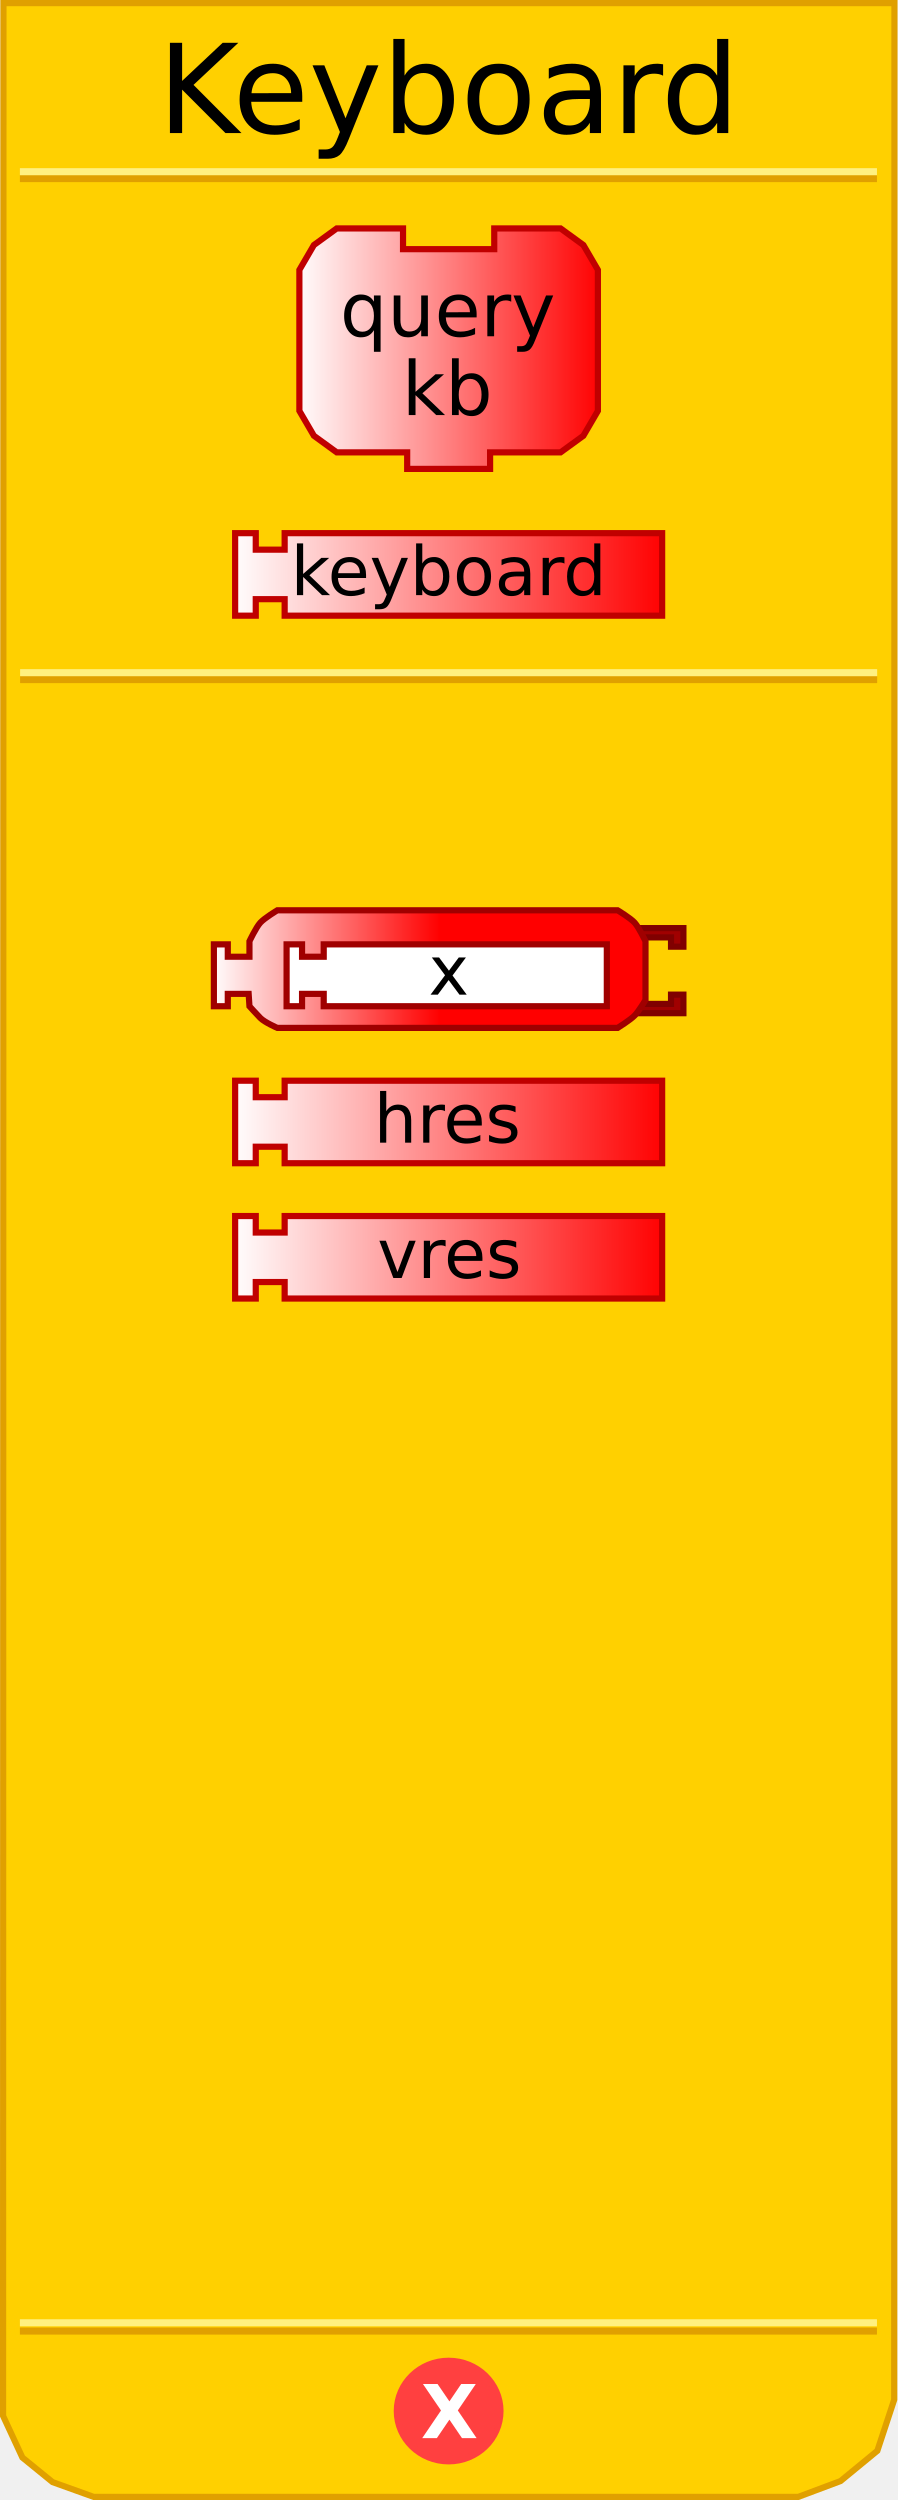
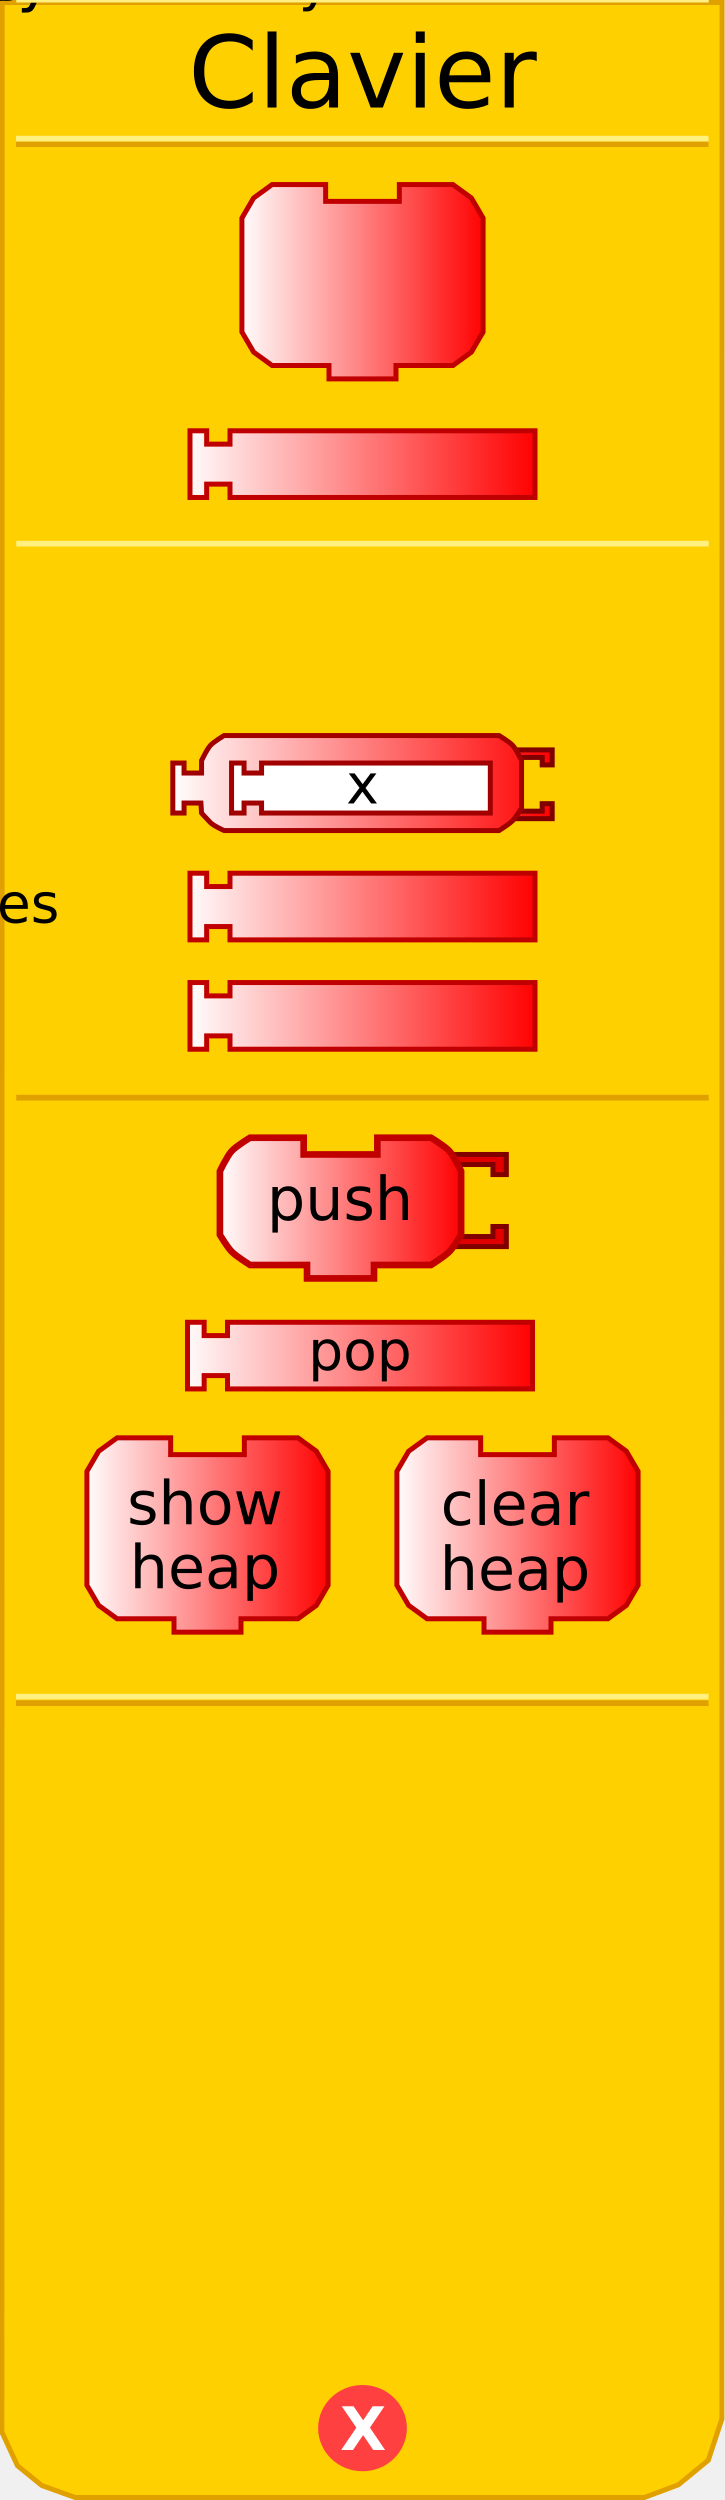
- <svg xmlns="http://www.w3.org/2000/svg" xmlns:xlink="http://www.w3.org/1999/xlink" version="1.0" width="145" height="404" id="svg2">
+ <svg xmlns="http://www.w3.org/2000/svg" xmlns:xlink="http://www.w3.org/1999/xlink" version="1.0" width="145" height="500" id="svg2">
  <defs id="defs4">
    <linearGradient id="linearGradient3712">
      <stop id="stop3714" style="stop-color:#ffffff;stop-opacity:1" offset="0" />
      <stop id="stop3716" style="stop-color:#ff0000;stop-opacity:1" offset="1" />
    </linearGradient>
-     <linearGradient x1="69.856" y1="226.654" x2="140.193" y2="226.654" id="linearGradient2487" xlink:href="#linearGradient3712" gradientUnits="userSpaceOnUse" gradientTransform="translate(-32.50255,109.495)" />
-     <linearGradient x1="69.856" y1="174.226" x2="140.193" y2="174.226" id="linearGradient2494" xlink:href="#linearGradient3712" gradientUnits="userSpaceOnUse" gradientTransform="translate(-32.50255,109.2522)" />
-     <linearGradient x1="69.856" y1="226.654" x2="140.193" y2="226.654" id="linearGradient2501" xlink:href="#linearGradient3712" gradientUnits="userSpaceOnUse" gradientTransform="translate(-32.50255,135.83)" />
-     <linearGradient x1="69.856" y1="174.226" x2="140.193" y2="174.226" id="linearGradient2508" xlink:href="#linearGradient3712" gradientUnits="userSpaceOnUse" gradientTransform="translate(-32.50255,135.5872)" />
-     <linearGradient x1="0" y1="22" x2="74" y2="22" id="linearGradient3172" xlink:href="#linearGradient3166" gradientUnits="userSpaceOnUse" />
-     <linearGradient id="linearGradient3166">
-       <stop id="stop3168" style="stop-color:#ffffff;stop-opacity:1" offset="0" />
-       <stop id="stop3170" style="stop-color:#ff0000;stop-opacity:1" offset="1" />
-     </linearGradient>
-     <linearGradient x1="69.856" y1="226.654" x2="140.193" y2="226.654" id="linearGradient2431" xlink:href="#linearGradient3712" gradientUnits="userSpaceOnUse" gradientTransform="translate(-32.52428,-133.8278)" />
-     <linearGradient x1="0" y1="22" x2="74" y2="22" id="linearGradient3208" xlink:href="#linearGradient3166" gradientUnits="userSpaceOnUse" gradientTransform="matrix(0.67,0,0,0.67,47.71,36.24818)" />
-     <linearGradient x1="69.856" y1="226.654" x2="140.193" y2="226.654" id="linearGradient2441" xlink:href="#linearGradient3712" gradientUnits="userSpaceOnUse" gradientTransform="translate(-32.52428,132.449)" />
-     <linearGradient x1="69.856" y1="226.654" x2="140.193" y2="226.654" id="linearGradient2443" xlink:href="#linearGradient3712" gradientUnits="userSpaceOnUse" gradientTransform="translate(-32.52428,106.1141)" />
-     <linearGradient x1="0" y1="0" x2="64" y2="0" id="linearGradient2540" xlink:href="#linearGradient3166" gradientUnits="userSpaceOnUse" gradientTransform="translate(34.40441,58.02757)" />
-     <linearGradient id="linearGradient2504">
-       <stop id="stop2506" style="stop-color:#ffffff;stop-opacity:1" offset="0" />
-       <stop id="stop2508" style="stop-color:#00ff00;stop-opacity:1" offset="1" />
-     </linearGradient>
-     <linearGradient x1="0" y1="0" x2="64" y2="0" id="linearGradient2510" xlink:href="#linearGradient3166" gradientUnits="userSpaceOnUse" gradientTransform="translate(0,4.96875)" />
-     <linearGradient x1="210" y1="10.5" x2="0" y2="10.5" id="linearGradient2512" xlink:href="#linearGradient3886" gradientUnits="userSpaceOnUse" />
-     <linearGradient id="linearGradient2514">
-       <stop id="stop2516" style="stop-color:#0000ff;stop-opacity:1" offset="0" />
-       <stop id="stop2518" style="stop-color:#ffffff;stop-opacity:1" offset="1" />
-     </linearGradient>
-     <linearGradient x1="210" y1="10.5" x2="0" y2="10.5" id="linearGradient2520" xlink:href="#linearGradient3886" gradientUnits="userSpaceOnUse" />
-     <linearGradient x1="0" y1="0" x2="64" y2="0" id="linearGradient2522" xlink:href="#linearGradient3166" gradientUnits="userSpaceOnUse" gradientTransform="translate(0,4.96875)" />
-     <linearGradient x1="0" y1="0" x2="104" y2="21" id="linearGradient2524" xlink:href="#linearGradient3166" gradientUnits="userSpaceOnUse" gradientTransform="translate(0,5.5)" />
-     <linearGradient id="linearGradient2492">
-       <stop id="stop2494" style="stop-color:#ffffff;stop-opacity:1" offset="0" />
-       <stop id="stop2496" style="stop-color:#00ff00;stop-opacity:1" offset="1" />
-     </linearGradient>
-     <linearGradient x1="0" y1="0" x2="104" y2="21" id="linearGradient2493" xlink:href="#linearGradient3166" gradientUnits="userSpaceOnUse" />
-     <linearGradient id="linearGradient2486">
-       <stop id="stop2488" style="stop-color:#ffffff;stop-opacity:1" offset="0" />
-       <stop id="stop2490" style="stop-color:#0000ff;stop-opacity:1" offset="1" />
-     </linearGradient>
-     <linearGradient id="linearGradient2509">
-       <stop id="stop2511" style="stop-color:#ffffff;stop-opacity:1" offset="0" />
-       <stop id="stop2513" style="stop-color:#ffff00;stop-opacity:1" offset="1" />
-     </linearGradient>
-     <linearGradient x1="0" y1="22" x2="74" y2="22" id="linearGradient2515" xlink:href="#linearGradient3166" gradientUnits="userSpaceOnUse" />
-     <linearGradient x1="0" y1="22" x2="128.684" y2="22" id="linearGradient2623" xlink:href="#linearGradient3166" gradientUnits="userSpaceOnUse" />
-     <linearGradient id="linearGradient2595">
-       <stop id="stop2597" style="stop-color:#ffffff;stop-opacity:1" offset="0" />
-       <stop id="stop2599" style="stop-color:#00ff00;stop-opacity:1" offset="1" />
-     </linearGradient>
-     <linearGradient x1="0" y1="22" x2="74" y2="22" id="linearGradient2601" xlink:href="#linearGradient3166" gradientUnits="userSpaceOnUse" />
-     <linearGradient id="linearGradient2473">
-       <stop id="stop2475" style="stop-color:#ffffff;stop-opacity:1" offset="0" />
-       <stop id="stop2477" style="stop-color:#00ff00;stop-opacity:1" offset="1" />
-     </linearGradient>
-     <linearGradient x1="0" y1="0" x2="64" y2="0" id="linearGradient4238" xlink:href="#linearGradient3166" gradientUnits="userSpaceOnUse" gradientTransform="translate(0,4.96875)" />
-     <linearGradient x1="210" y1="10.5" x2="0" y2="10.5" id="linearGradient4211" xlink:href="#linearGradient3886" gradientUnits="userSpaceOnUse" />
-     <linearGradient id="linearGradient3886">
-       <stop id="stop3888" style="stop-color:#0000ff;stop-opacity:1" offset="0" />
-       <stop id="stop3890" style="stop-color:#ffffff;stop-opacity:1" offset="1" />
-     </linearGradient>
-     <linearGradient x1="210" y1="10.5" x2="0" y2="10.5" id="linearGradient2496" xlink:href="#linearGradient3886" gradientUnits="userSpaceOnUse" />
-     <linearGradient x1="0" y1="0" x2="64" y2="0" id="linearGradient2608" xlink:href="#linearGradient3166" gradientUnits="userSpaceOnUse" gradientTransform="translate(0,4.96875)" />
-     <linearGradient x1="0" y1="22" x2="128.684" y2="22" id="linearGradient2606" xlink:href="#linearGradient3166" gradientUnits="userSpaceOnUse" gradientTransform="translate(11.5,0)" />
-     <linearGradient id="linearGradient2600">
-       <stop id="stop2602" style="stop-color:#ffffff;stop-opacity:1" offset="0" />
-       <stop id="stop2604" style="stop-color:#ff0000;stop-opacity:1" offset="1" />
-     </linearGradient>
-     <linearGradient x1="0" y1="22" x2="74" y2="22" id="linearGradient3432" xlink:href="#linearGradient3166" gradientUnits="userSpaceOnUse" gradientTransform="matrix(0.5,0,0,0.5,34.1875,291.5911)" />
-     <linearGradient x1="0" y1="22" x2="74" y2="22" id="linearGradient2502" xlink:href="#linearGradient3166" gradientUnits="userSpaceOnUse" gradientTransform="matrix(0.5,0,0,0.5,34.1875,291.5911)" />
-     <linearGradient x1="69.856" y1="226.654" x2="140.193" y2="226.654" id="linearGradient2505" xlink:href="#linearGradient3712" gradientUnits="userSpaceOnUse" gradientTransform="translate(-32.52428,106.1141)" />
+     <linearGradient x1="69" y1="226" x2="140" y2="226" id="linearGradient2431" xlink:href="#linearGradient3712" gradientUnits="userSpaceOnUse" gradientTransform="translate(-32.52428,-133.8278)" />
+     <linearGradient x1="0" y1="22" x2="74" y2="22" id="linearGradient3208" xlink:href="#linearGradient3712" gradientUnits="userSpaceOnUse" gradientTransform="matrix(0.67,0,0,0.67,47.71,36.24818)" />
+     <linearGradient x1="69" y1="226" x2="140" y2="226" id="linearGradient2505" xlink:href="#linearGradient3712" gradientUnits="userSpaceOnUse" gradientTransform="translate(-32.52428,106.1141)" />
    <linearGradient x1="69.856" y1="226.654" x2="140.193" y2="226.654" id="linearGradient2507" xlink:href="#linearGradient3712" gradientUnits="userSpaceOnUse" gradientTransform="translate(-32.52428,132.449)" />
-     <linearGradient x1="0" y1="22" x2="74" y2="22" id="linearGradient2616" xlink:href="#linearGradient3166" gradientUnits="userSpaceOnUse" />
-     <linearGradient id="linearGradient2610">
-       <stop id="stop2612" style="stop-color:#ffffff;stop-opacity:1" offset="0" />
-       <stop id="stop2614" style="stop-color:#ff0000;stop-opacity:1" offset="1" />
-     </linearGradient>
-     <linearGradient x1="0" y1="22" x2="74" y2="22" id="linearGradient3398" xlink:href="#linearGradient3166" gradientUnits="userSpaceOnUse" gradientTransform="matrix(0.5,0,0,0.5,54,116.5744)" />
-     <linearGradient x1="0" y1="22" x2="74" y2="22" id="linearGradient2543" xlink:href="#linearGradient3166" gradientUnits="userSpaceOnUse" gradientTransform="matrix(0.5,0,0,0.5,34.0625,146.6083)" />
+     <linearGradient x1="0" y1="22" x2="74" y2="22" id="linearGradient2513" xlink:href="#linearGradient3712" gradientUnits="userSpaceOnUse" gradientTransform="matrix(0.5,0,0,0.5,34.0625,146.6083)" />
+     <linearGradient x1="34.062" y1="156.608" x2="110.938" y2="156.608" id="linearGradient3199" xlink:href="#linearGradient3712" gradientUnits="userSpaceOnUse" />
+     <linearGradient x1="34.062" y1="156.608" x2="110.938" y2="156.608" id="linearGradient3209" xlink:href="#linearGradient3712" gradientUnits="userSpaceOnUse" />
+     <linearGradient x1="34.062" y1="156.608" x2="110.938" y2="156.608" id="linearGradient3213" xlink:href="#linearGradient3712" gradientUnits="userSpaceOnUse" />
+     <linearGradient x1="34.062" y1="156.608" x2="110.938" y2="156.608" id="linearGradient3219" xlink:href="#linearGradient3712" gradientUnits="userSpaceOnUse" />
+     <linearGradient x1="34.062" y1="156.608" x2="110.938" y2="156.608" id="linearGradient3222" xlink:href="#linearGradient3712" gradientUnits="userSpaceOnUse" />
+     <linearGradient x1="34.062" y1="156.608" x2="110.938" y2="156.608" id="linearGradient3225" xlink:href="#linearGradient3712" gradientUnits="userSpaceOnUse" />
+     <linearGradient x1="0" y1="22" x2="74" y2="22" id="linearGradient3318" xlink:href="#linearGradient3712" gradientUnits="userSpaceOnUse" gradientTransform="matrix(0.67,0,0,0.67,15.71,283.0426)" />
+     <linearGradient x1="0" y1="22" x2="74" y2="22" id="linearGradient3320" xlink:href="#linearGradient3712" gradientUnits="userSpaceOnUse" gradientTransform="matrix(0.67,0,0,0.67,77.71,282.9)" />
+     <linearGradient x1="69" y1="226" x2="140" y2="226" id="linearGradient3322" xlink:href="#linearGradient3712" gradientUnits="userSpaceOnUse" gradientTransform="translate(-33.02428,30.4667)" />
+     <linearGradient x1="0" y1="22" x2="74" y2="22" id="linearGradient3452" xlink:href="#linearGradient3712" gradientUnits="userSpaceOnUse" gradientTransform="matrix(0.67,0,0,0.67,43.3125,226.8727)" />
  </defs>
-   <path d="M 0.559,0.5 L 0.497,390.41 L 3.621,397.143 L 8.495,401.107 L 15.156,403.503 L 128.981,403.503 L 135.83,400.939 L 141.779,396.047 L 144.503,387.792 L 144.541,0.5 L 0.559,0.5 z" id="path13" style="fill:#ffd000;fill-opacity:1;stroke:#e0a000;stroke-width:1px;stroke-opacity:1" />
-   <rect width="137.5" height="0.14" x="3.715" y="-28.932" transform="scale(1,-1)" id="rect15" style="opacity:1;fill:#ffd000;fill-opacity:1;stroke:#e0a000;stroke-width:1;stroke-opacity:1" />
-   <rect width="137.5" height="0.14" x="3.715" y="-27.816" transform="scale(1,-1)" id="rect17" style="opacity:1;fill:#ffd000;fill-opacity:1;stroke:#fff080;stroke-width:1;stroke-opacity:1" />
-   <rect width="137.5" height="0.14" x="3.715" y="-376.771" transform="scale(1,-1)" id="rect19" style="opacity:1;fill:#ffd000;fill-opacity:1;stroke:#e0a000;stroke-width:1;stroke-opacity:1" />
-   <rect width="137.5" height="0.14" x="3.715" y="-375.432" transform="scale(1,-1)" id="rect4001" style="opacity:1;fill:#ffd000;fill-opacity:1;stroke:#fff080;stroke-width:1;stroke-opacity:1" />
-   <path d="M 79.5,438.375 C 79.5,442.862 75.75,446.5 71.125,446.5 C 66.5,446.5 62.75,442.862 62.75,438.375 C 62.75,433.888 66.5,430.25 71.125,430.25 C 75.75,430.25 79.5,433.888 79.5,438.375 L 79.5,438.375 z" transform="translate(1.375,-48.74902)" id="path22" style="fill:#ff4040;fill-opacity:1;stroke:#ff4040;stroke-width:1;stroke-opacity:1" />
-   <text id="text24" style="font-size:12px;font-family:Bitstream Vera Sans">
-     <tspan x="68" y="394" id="tspan26" style="font-size:12px;font-weight:bold;fill:#ffffff">X</tspan>
+   <path d="M 0.434,0.5 L 0.372,486.41 L 3.496,493.143 L 8.37,497.107 L 15.031,499.503 L 128.856,499.503 L 135.705,496.939 L 141.654,492.047 L 144.378,483.792 L 144.416,0.5 L 0.434,0.5 z" id="path23" style="fill:#ffd000;fill-opacity:1;stroke:#e0a000;stroke-width:1px;stroke-opacity:1" />
+   <path d="M 79.5,438.375 C 79.5,442.862 75.75,446.5 71.125,446.5 C 66.5,446.5 62.75,442.862 62.75,438.375 C 62.75,433.888 66.5,430.25 71.125,430.25 C 75.75,430.25 79.5,433.888 79.5,438.375 L 79.5,438.375 z" transform="translate(1.375,47.25098)" id="path39" style="fill:#ff4040;fill-opacity:1;stroke:#ff4040;stroke-width:1;stroke-opacity:1" />
+   <text id="text41" style="font-size:12px;font-variant:normal;font-weight:bold;text-align:start;text-anchor:start;fill:#ffffff;fill-opacity:1;stroke:none;stroke-width:1px;stroke-opacity:1;font-family:Bitstream Vera Sans">
+     <tspan x="68" y="490" id="tspan43" style="font-size:12px">X</tspan>
  </text>
+   <rect width="137.5" height="0.14" x="3.7" y="-28.9" transform="scale(1,-1)" id="rect15" style="opacity:1;fill:#ffd000;fill-opacity:1;stroke:#e0a000;stroke-width:1;stroke-opacity:1" />
+   <rect width="137.5" height="0.14" x="3.7" y="-27.8" transform="scale(1,-1)" id="rect17" style="opacity:1;fill:#ffd000;fill-opacity:1;stroke:#fff080;stroke-width:1;stroke-opacity:1" />
+   <rect width="137.5" height="0.14" x="3.7" y="-340.7" transform="scale(1,-1)" id="rect19" style="opacity:1;fill:#ffd000;fill-opacity:1;stroke:#e0a000;stroke-width:1;stroke-opacity:1" />
+   <rect width="137.5" height="0.14" x="3.7" y="-339.4" transform="scale(1,-1)" id="rect4001" style="opacity:1;fill:#ffd000;fill-opacity:1;stroke:#fff080;stroke-width:1;stroke-opacity:1" />
  <text id="text28" style="font-size:12px;text-align:center;text-anchor:middle;font-family:Bitstream Vera Sans">
-     <tspan x="72.5" y="21.5" id="tspan30" style="font-size:20px">Keyboard</tspan>
+     <tspan x="72.5" y="21.5" id="tspan30" style="font-size:20px">Clavier</tspan>
  </text>
  <path d="M 79.87,36.918 C 90.59,36.918 90.59,36.918 90.59,36.918 L 94.275,39.598 L 96.62,43.618 L 96.62,66.398 L 94.275,70.418 L 90.59,73.098 L 79.2,73.098 L 79.2,73.098 L 79.2,75.778 L 65.8,75.778 L 65.8,73.098 L 54.41,73.098 L 50.725,70.418 L 48.38,66.398 L 48.38,43.618 L 50.725,39.598 L 54.41,36.918 L 65.13,36.918 L 65.13,40.268 L 79.87,40.268 L 79.87,36.918 z" id="path10" style="fill:url(#linearGradient3208);fill-opacity:1;stroke:#c00000;stroke-width:1;stroke-miterlimit:4;stroke-dasharray:none;stroke-opacity:1" />
-   <text x="47.557" y="36.248" id="text12" style="font-size:8.04px;text-align:center;text-anchor:middle;font-family:Bitstream Vera Sans">
-     <tspan x="72.347" y="54.338" id="tspan14" style="font-size:12.06px">query</tspan>
+   <text style="font-size:8.04px;text-align:center;text-anchor:middle;font-family:Bitstream Vera Sans">
+     <tspan x="72." y="54." id="tspan14" style="font-size:12.06px">read</tspan>
  </text>
-   <text x="47.492" y="36.248" id="text16" style="font-size:8.04px;text-align:center;text-anchor:middle;font-family:Bitstream Vera Sans">
-     <tspan x="72.282" y="67.068" id="tspan18" style="font-size:12.06px">kb</tspan>
+   <text style="font-size:8.04px;text-align:center;text-anchor:middle;font-family:Bitstream Vera Sans">
+     <tspan x="72." y="67." id="tspan18" style="font-size:12.06px">key</tspan>
  </text>
  <path d="M 37.998,86.159 L 41.332,86.159 L 41.332,88.826 L 45.999,88.826 L 45.999,86.159 L 107.002,86.159 L 107.002,99.493 L 45.999,99.493 L 45.999,96.826 L 41.332,96.826 L 41.332,99.493 L 37.998,99.493 L 37.998,86.159 z" id="path2425" style="fill:url(#linearGradient2431);fill-opacity:1;stroke:#c00000;stroke-width:1;stroke-opacity:1" />
-   <text x="-33.5" y="-133.828" id="text2427" style="font-size:12px;text-align:center;text-anchor:middle;font-family:Bitstream Vera Sans">
-     <tspan x="72.5" y="96.172" id="tspan2429" style="font-size:11px">keyboard</tspan>
+   <text style="font-size:12px;text-align:center;text-anchor:middle;font-family:Bitstream Vera Sans">
+     <tspan x="72.5" y="96." id="tspan2429" style="font-size:11px">keyboard</tspan>
  </text>
+   <g transform="translate(-1e-6,-151.4585)" id="g2492">
+     <path d="M 37.998,326.101 L 41.332,326.101 L 41.332,328.768 L 45.999,328.768 L 45.999,326.101 L 107.002,326.101 L 107.002,339.435 L 45.999,339.435 L 45.999,336.768 L 41.332,336.768 L 41.332,339.435 L 37.998,339.435 L 37.998,326.101 z" id="path2435" style="fill:url(#linearGradient2505);fill-opacity:1;stroke:#c00000;stroke-width:1;stroke-opacity:1" />
+     <text style="font-size:12px;text-align:center;text-anchor:middle;font-family:Bitstream Vera Sans">
+       <tspan x="72." y="336" id="tspan2439" style="font-size:11px">hres</tspan>
+     </text>
+   </g>
  <g transform="translate(-5e-7,-155.9256)" id="g2497">
    <path d="M 37.998,352.436 L 41.332,352.436 L 41.332,355.103 L 45.999,355.103 L 45.999,352.436 L 107.002,352.436 L 107.002,365.77 L 45.999,365.77 L 45.999,363.103 L 41.332,363.103 L 41.332,365.77 L 37.998,365.77 L 37.998,352.436 z" id="path2429" style="fill:url(#linearGradient2507);fill-opacity:1;stroke:#c00000;stroke-width:1;stroke-opacity:1" />
-     <text x="-33.371" y="132.449" id="text2431" style="font-size:12px;text-align:center;text-anchor:middle;font-family:Bitstream Vera Sans">
-       <tspan x="72.629" y="362.449" id="tspan2433" style="font-size:11px">vres</tspan>
+     <text style="font-size:12px;text-align:center;text-anchor:middle;font-family:Bitstream Vera Sans">
+       <tspan x="72.5" y="362." id="tspan2433" style="font-size:11px">vres</tspan>
    </text>
  </g>
-   <g transform="translate(-1e-6,-151.4585)" id="g2492">
-     <path d="M 37.998,326.101 L 41.332,326.101 L 41.332,328.768 L 45.999,328.768 L 45.999,326.101 L 107.002,326.101 L 107.002,339.435 L 45.999,339.435 L 45.999,336.768 L 41.332,336.768 L 41.332,339.435 L 37.998,339.435 L 37.998,326.101 z" id="path2435" style="fill:url(#linearGradient2505);fill-opacity:1;stroke:#c00000;stroke-width:1;stroke-opacity:1" />
-     <text x="-33.707" y="106.114" id="text2437" style="font-size:12px;text-align:center;text-anchor:middle;font-family:Bitstream Vera Sans">
-       <tspan x="72.293" y="336.114" id="tspan2439" style="font-size:11px">hres</tspan>
+   <rect width="137.5" height="0.14" x="3.75" y="-109." transform="scale(1,-1)" id="rect2656" style="opacity:1;fill:#ffd000;fill-opacity:1;stroke:#e0a000;stroke-width:1;stroke-opacity:1" />
+   <rect width="137.5" height="0.14" x="3.75" y="-108.8" transform="scale(1,-1)" id="rect2658" style="opacity:1;fill:#ffd000;fill-opacity:1;stroke:#fff080;stroke-width:1;stroke-opacity:1" />
+   <path d="M 102.188,149.983 L 110.438,149.983 L 110.438,152.983 L 108.438,152.983 L 108.438,151.483 L 103.188,151.483" id="path2493" style="fill:url(#linearGradient3225);fill-opacity:1;stroke:#800000;stroke-width:1;stroke-miterlimit:4;stroke-dasharray:none;stroke-opacity:1" />
+   <path d="M 102.188,163.733 L 110.438,163.733 L 110.438,160.733 L 108.438,160.733 L 108.438,162.233 L 103.188,162.233" id="path2495" style="fill:url(#linearGradient3222);fill-opacity:1;stroke:#800000;stroke-width:1;stroke-miterlimit:4;stroke-dasharray:none;stroke-opacity:1" />
+   <path d="M 63.312,147.108 C 71.312,147.108 99.812,147.108 99.812,147.108 C 99.812,147.108 101.878,148.352 102.562,149.108 C 103.261,149.881 104.312,152.108 104.312,152.108 L 104.312,161.608 C 104.312,161.608 103.204,163.455 102.562,164.108 C 101.848,164.836 99.812,166.108 99.812,166.108 L 63.312,166.108 L 63.312,166.108 L 53.312,166.108 L 44.812,166.108 C 44.812,166.108 42.777,165.226 42.062,164.498 C 41.421,163.845 40.312,162.608 40.312,162.608 L 40.182,160.608 L 36.812,160.608 L 36.812,162.608 L 34.562,162.608 L 34.562,152.608 L 36.812,152.608 L 36.812,154.608 L 40.312,154.608 L 40.312,152.108 C 40.312,152.108 41.364,149.881 42.062,149.108 C 42.747,148.352 44.812,147.108 44.812,147.108 L 53.312,147.108 L 63.312,147.108 z" id="path2653" style="fill:url(#linearGradient3219);fill-opacity:1;stroke:#a00000;stroke-width:1;stroke-miterlimit:4;stroke-dasharray:none;stroke-opacity:1" />
+   <path d="M 46.312,152.608 L 48.812,152.608 L 48.812,154.608 L 52.312,154.608 L 52.312,152.608 L 98.063,152.608 L 98.063,162.608 L 52.312,162.608 L 52.312,160.608 L 48.812,160.608 L 48.812,162.608 L 46.312,162.608 L 46.312,152.608 z" id="path9" style="fill:#ffffff;fill-opacity:1;stroke:#a00000;stroke-width:1;stroke-miterlimit:4;stroke-dasharray:none;stroke-opacity:1" />
+   <text style="font-size:12px;text-align:center;text-anchor:middle;fill:#000000;fill-opacity:1;font-family:Bitstream Vera Sans">
+     <tspan x="72.5" y="160.7" id="tspan2696" style="font-size:11px;fill:#000000;fill-opacity:1">x</tspan>
+   </text>
+   <rect width="137.5" height="0.14" x="3.75" y="-219.6" transform="scale(1,-1)" id="rect3247" style="opacity:1;fill:#ffd000;fill-opacity:1;stroke:#e0a000;stroke-width:1;stroke-opacity:1" />
+   <rect width="137.5" height="0.14" x="3.75" y="-218." transform="scale(1,-1)" id="rect3249" style="opacity:1;fill:#ffd000;fill-opacity:1;stroke:#fff080;stroke-width:1;stroke-opacity:1" />
+   <g transform="translate(0,14)" id="g3283">
+     <path d="M 37.498,250.453 L 40.832,250.453 L 40.832,253.12 L 45.499,253.12 L 45.499,250.453 L 106.502,250.453 L 106.502,263.787 L 45.499,263.787 L 45.499,261.121 L 40.832,261.121 L 40.832,263.787 L 37.498,263.787 L 37.498,250.453 z" id="path3261" style="fill:url(#linearGradient3322);fill-opacity:1;stroke:#c00000;stroke-width:1;stroke-opacity:1" />
+     <text style="font-size:12px;text-align:center;text-anchor:middle;font-family:Bitstream Vera Sans">
+       <tspan x="72" y="260" id="tspan3265" style="font-size:11px">pop</tspan>
    </text>
  </g>
-   <rect width="137.5" height="0.14" x="3.75" y="-109.891" transform="scale(1,-1)" id="rect2656" style="opacity:1;fill:#ffd000;fill-opacity:1;stroke:#e0a000;stroke-width:1;stroke-opacity:1" />
-   <rect width="137.5" height="0.14" x="3.75" y="-108.775" transform="scale(1,-1)" id="rect2658" style="opacity:1;fill:#ffd000;fill-opacity:1;stroke:#fff080;stroke-width:1;stroke-opacity:1" />
-   <g id="g2579">
-     <path d="M 102.188,149.983 L 110.438,149.983 L 110.438,152.983 L 108.438,152.983 L 108.438,151.483 L 103.188,151.483" id="path2493" style="fill:#a00000;fill-opacity:1;stroke:#800000;stroke-width:1;stroke-miterlimit:4;stroke-dasharray:none;stroke-opacity:1" />
-     <path d="M 102.188,163.733 L 110.438,163.733 L 110.438,160.733 L 108.438,160.733 L 108.438,162.233 L 103.188,162.233" id="path2495" style="fill:#a00000;fill-opacity:1;stroke:#800000;stroke-width:1;stroke-miterlimit:4;stroke-dasharray:none;stroke-opacity:1" />
-     <path d="M 63.312,147.108 C 71.312,147.108 99.812,147.108 99.812,147.108 C 99.812,147.108 101.878,148.352 102.562,149.108 C 103.261,149.881 104.312,152.108 104.312,152.108 L 104.312,161.608 C 104.312,161.608 103.204,163.455 102.562,164.108 C 101.848,164.836 99.812,166.108 99.812,166.108 L 63.312,166.108 L 63.312,166.108 L 53.312,166.108 L 44.812,166.108 C 44.812,166.108 42.777,165.226 42.062,164.498 C 41.421,163.845 40.312,162.608 40.312,162.608 L 40.182,160.608 L 36.812,160.608 L 36.812,162.608 L 34.562,162.608 L 34.562,152.608 L 36.812,152.608 L 36.812,154.608 L 40.312,154.608 L 40.312,152.108 C 40.312,152.108 41.364,149.881 42.062,149.108 C 42.747,148.352 44.812,147.108 44.812,147.108 L 53.312,147.108 L 63.312,147.108 z" id="path2653" style="fill:url(#linearGradient2543);fill-opacity:1;stroke:#a00000;stroke-width:1;stroke-miterlimit:4;stroke-dasharray:none;stroke-opacity:1" />
-     <path d="M 46.312,152.608 L 48.812,152.608 L 48.812,154.608 L 52.312,154.608 L 52.312,152.608 L 98.063,152.608 L 98.063,162.608 L 52.312,162.608 L 52.312,160.608 L 48.812,160.608 L 48.812,162.608 L 46.312,162.608 L 46.312,152.608 z" id="path9" style="fill:#ffffff;fill-opacity:1;stroke:#a00000;stroke-width:1;stroke-miterlimit:4;stroke-dasharray:none;stroke-opacity:1" />
-     <text x="-33.479" y="-69.26" id="text2694" style="font-size:12px;text-align:center;text-anchor:middle;font-family:Bitstream Vera Sans">
-       <tspan x="72.521" y="160.74" id="tspan2696" style="font-size:11px">x</tspan>
-     </text>
+   <g transform="translate(1,4)" id="g3304">
+     <g transform="translate(0,-0.14263)" id="g3288">
+       <path d="M 47.87,283.713 C 58.59,283.713 58.59,283.713 58.59,283.713 L 62.275,286.393 L 64.62,290.413 L 64.62,313.193 L 62.275,317.213 L 58.59,319.893 L 47.2,319.893 L 47.2,319.893 L 47.2,322.573 L 33.8,322.573 L 33.8,319.893 L 22.41,319.893 L 18.725,317.213 L 16.38,313.193 L 16.38,290.413 L 18.725,286.393 L 22.41,283.713 L 33.13,283.713 L 33.13,287.063 L 47.87,287.063 L 47.87,283.713 z" id="path3251" style="fill:url(#linearGradient3318);fill-opacity:1;stroke:#c00000;stroke-width:1;stroke-miterlimit:4;stroke-dasharray:none;stroke-opacity:1" />
+       <text style="font-size:8.04px;text-align:center;text-anchor:middle;font-family:Bitstream Vera Sans">
+         <tspan x="40" y="301" id="tspan3255" style="font-size:12.06px">show</tspan>
+       </text>
+       <text style="font-size:8.04px;text-align:center;text-anchor:middle;font-family:Bitstream Vera Sans">
+         <tspan x="40" y="313.8" id="tspan3259" style="font-size:12.06px">heap</tspan>
+       </text>
+     </g>
+     <g id="g3295">
+       <path d="M 109.87,283.57 C 120.59,283.57 120.59,283.57 120.59,283.57 L 124.275,286.25 L 126.62,290.27 L 126.62,313.05 L 124.275,317.07 L 120.59,319.75 L 109.2,319.75 L 109.2,319.75 L 109.2,322.43 L 95.8,322.43 L 95.8,319.75 L 84.41,319.75 L 80.725,317.07 L 78.38,313.05 L 78.38,290.27 L 80.725,286.25 L 84.41,283.57 L 95.13,283.57 L 95.13,286.92 L 109.87,286.92 L 109.87,283.57 z" id="path3271" style="fill:url(#linearGradient3320);fill-opacity:1;stroke:#c00000;stroke-width:1;stroke-miterlimit:4;stroke-dasharray:none;stroke-opacity:1" />
+       <text style="font-size:8.04px;text-align:center;text-anchor:middle;font-family:Bitstream Vera Sans">
+         <tspan x="102" y="301" id="tspan3275" style="font-size:12.06px">clear</tspan>
+       </text>
+       <text style="font-size:8.04px;text-align:center;text-anchor:middle;font-family:Bitstream Vera Sans">
+         <tspan x="102" y="314" id="tspan3279" style="font-size:12.06px">heap</tspan>
+       </text>
+     </g>
  </g>
+   <path d="M 90.213,230.893 L 101.267,230.893 L 101.267,234.913 L 98.588,234.913 L 98.588,232.903 L 91.552,232.903" id="path3422" style="fill:#e00000;fill-opacity:1;stroke:#800000;stroke-width:1;stroke-miterlimit:4;stroke-dasharray:none;stroke-opacity:1" />
+   <path d="M 90.213,249.318 L 101.267,249.318 L 101.267,245.298 L 98.588,245.298 L 98.588,247.308 L 91.552,247.308" id="path3424" style="fill:#e00000;fill-opacity:1;stroke:#800000;stroke-width:1;stroke-miterlimit:4;stroke-dasharray:none;stroke-opacity:1" />
+   <path d="M 75.472,227.543 C 86.192,227.543 86.192,227.543 86.192,227.543 C 86.192,227.543 88.961,229.209 89.877,230.223 C 90.814,231.258 92.222,234.243 92.222,234.243 L 92.222,246.973 C 92.222,246.973 90.737,249.447 89.877,250.323 C 88.92,251.298 86.192,253.003 86.192,253.003 L 74.802,253.003 L 74.802,253.003 L 74.802,255.683 L 61.403,255.683 L 61.403,253.003 L 50.013,253.003 C 50.013,253.003 47.285,251.298 46.328,250.323 C 45.468,249.447 43.983,246.973 43.983,246.973 L 43.983,234.243 C 43.983,234.243 45.391,231.258 46.328,230.223 C 47.244,229.209 50.013,227.543 50.013,227.543 L 60.733,227.543 L 60.733,230.893 L 75.472,230.893 L 75.472,227.543 z" id="path3426" style="fill:url(#linearGradient3452);fill-opacity:1;stroke:#c00000;stroke-width:1.33;stroke-miterlimit:4;stroke-dasharray:none;stroke-opacity:1" />
+   <text style="font-size:12.06px;text-align:center;text-anchor:middle;font-family:Bitstream Vera Sans">
+     <tspan x="68" y="244" id="tspan3430" style="font-size:12.06px;font-family:Bitstream Vera Sans">push</tspan>
+   </text>
</svg>
